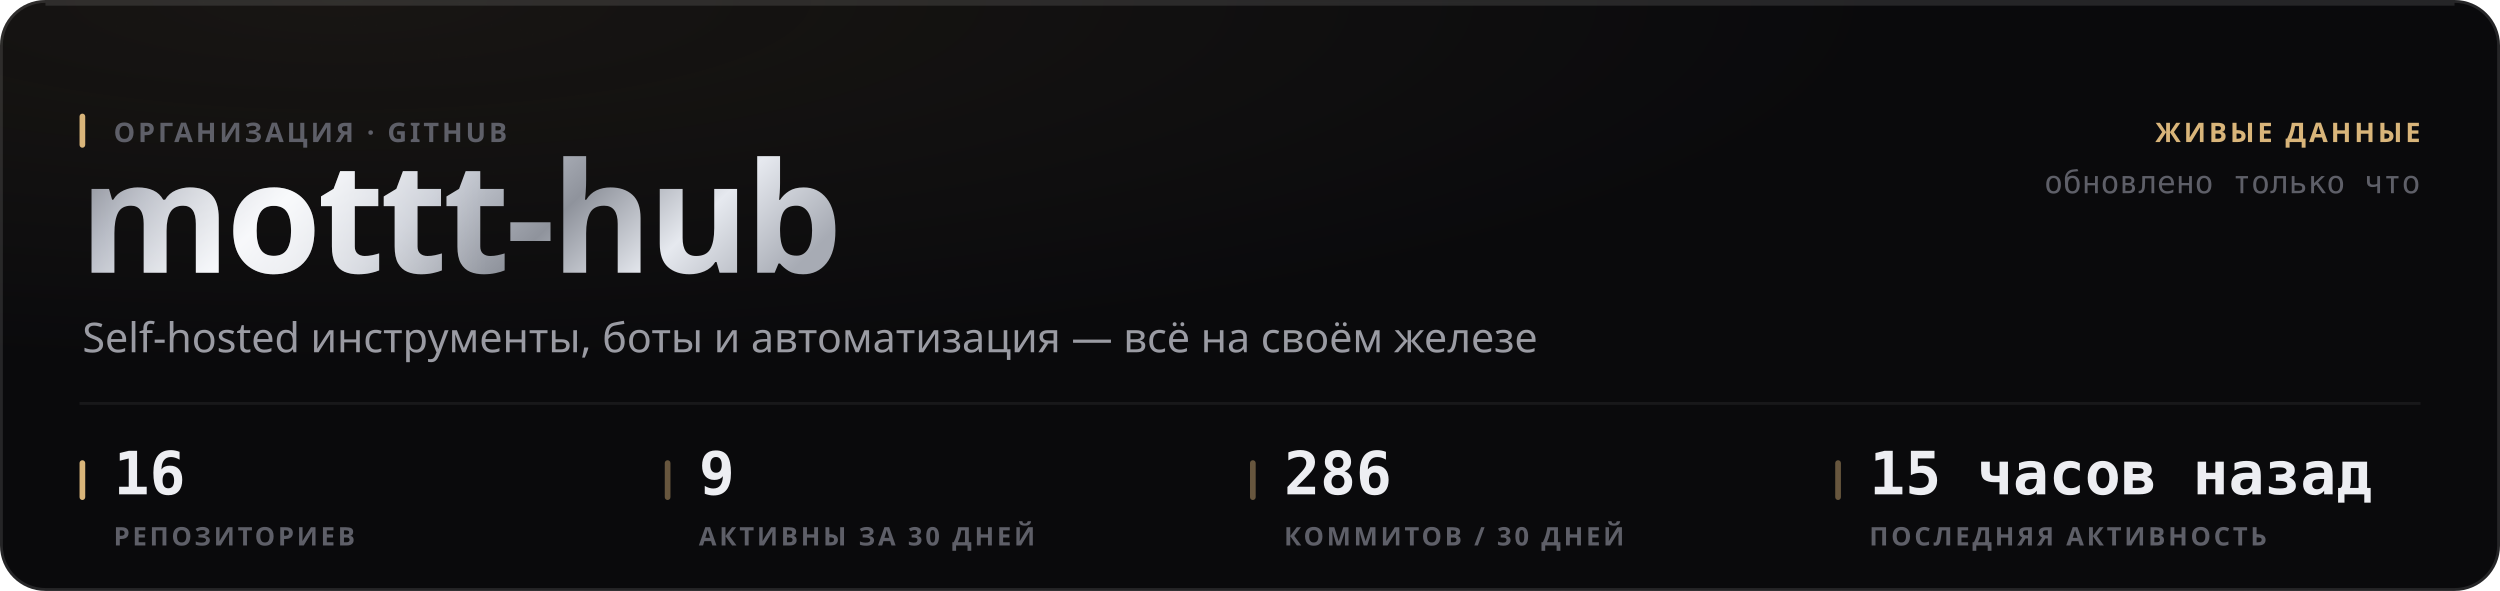
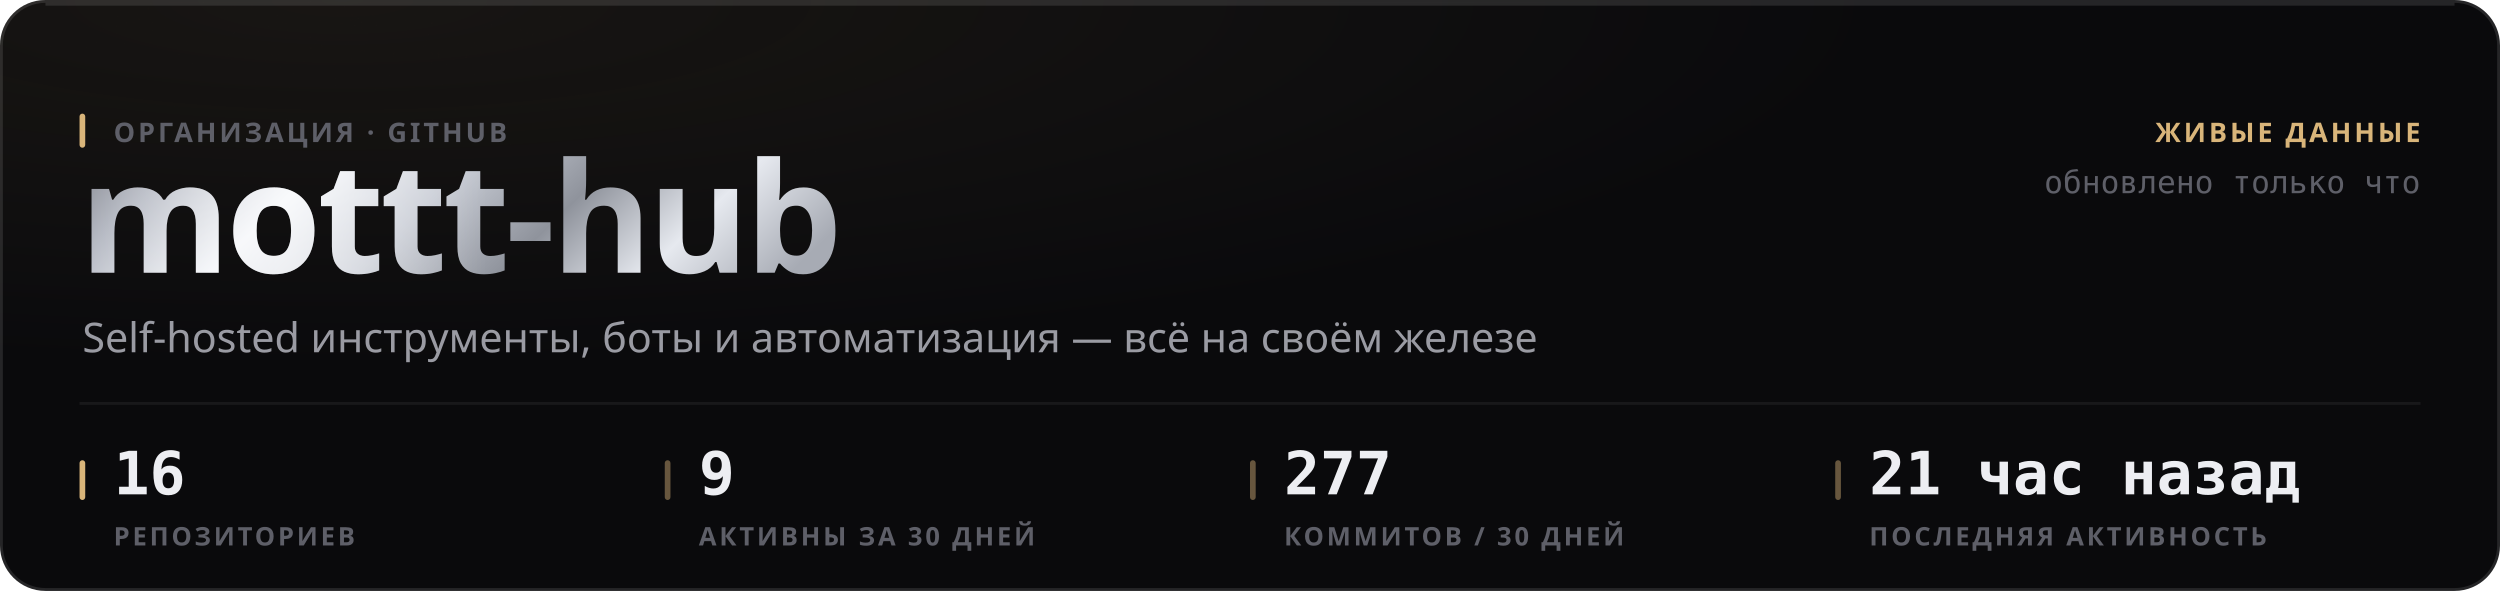
<svg xmlns="http://www.w3.org/2000/svg" width="880" height="208" viewBox="0 0 880 208" role="img">
  <style>
  text { font-family: -apple-system, BlinkMacSystemFont, 'Segoe UI', 'Noto Sans', Helvetica, Arial, sans-serif; }
  .mono { font-family: ui-monospace, 'SF Mono', 'Cascadia Mono', 'DejaVu Sans Mono', Menlo, Consolas, monospace; font-variant-numeric: tabular-nums; }
  .caps { letter-spacing: .1em; text-transform: uppercase; }

  @keyframes sheen  { from { transform: translateX(-120%); } to { transform: translateX(260%); } }
  @keyframes rise   { from { opacity: 0; transform: translateY(6px); } to { opacity: 1; transform: none; } }
  @keyframes slide  { from { opacity: 0; transform: translateX(-8px); } to { opacity: 1; transform: none; } }
  @keyframes grow   { from { transform: scaleY(0); } to { transform: scaleY(1); } }
  @keyframes widen  { from { transform: scaleX(0); } to { transform: scaleX(1); } }
  @keyframes draw   { from { stroke-dashoffset: 200; } to { stroke-dashoffset: 0; } }

  .sheen { animation: sheen 5.5s cubic-bezier(.45,0,.2,1) infinite; }
  .rise  { animation: rise .5s cubic-bezier(.16,1,.3,1) both; }
  .slide { animation: slide .42s cubic-bezier(.16,1,.3,1) both; }
  .bar   { transform-box: fill-box; transform-origin: 50% 100%;
           animation: grow .62s cubic-bezier(.16,1,.3,1) both; }
  .fill  { transform-box: fill-box; transform-origin: 0% 50%;
           animation: widen .8s cubic-bezier(.16,1,.3,1) both; }
  /* The hidden start state lives in the keyframes, never in the static rule.
     A renderer that ignores CSS animations then falls back to the FINISHED
     state — a drawn line, visible text — instead of an empty panel. */
  .spark { stroke-dasharray: 200;
           animation: draw 1.1s cubic-bezier(.16,1,.3,1) both; }

  @media (prefers-reduced-motion: reduce) {
    .sheen { animation: none; opacity: 0; }
    .rise, .slide, .bar, .fill, .spark { animation: none; opacity: 1; transform: none;
                                         stroke-dashoffset: 0; }
  }</style>
  <defs>
    <filter id="grain1" x="0" y="0" width="100%" height="100%">
      <feTurbulence type="fractalNoise" baseFrequency="0.82" numOctaves="3" stitchTiles="stitch" />
      <feColorMatrix type="saturate" values="0" />
    </filter>
    <radialGradient id="wash2" cx="14%" cy="0%" r="62%">
      <stop offset="0%" stop-color="#d9b57a" stop-opacity="0.07" />
      <stop offset="100%" stop-color="#d9b57a" stop-opacity="0" />
    </radialGradient>
    <linearGradient id="metal3" x1="0" y1="0" x2="1" y2="0.25">
      <stop offset="0%" stop-color="#6e7078" />
      <stop offset="16.667%" stop-color="#b4b8c2" />
      <stop offset="33.333%" stop-color="#f2f4f8" />
      <stop offset="50%" stop-color="#c7cbd4" />
      <stop offset="66.667%" stop-color="#8f939c" />
      <stop offset="83.333%" stop-color="#e6e9ef" />
      <stop offset="100%" stop-color="#a7abb4" />
    </linearGradient>
    <linearGradient id="sheengrad5" x1="0" y1="0" x2="1" y2="0">
      <stop offset="0%" stop-color="#ffffff" stop-opacity="0" />
      <stop offset="50%" stop-color="#ffffff" stop-opacity="0.5" />
      <stop offset="100%" stop-color="#ffffff" stop-opacity="0" />
    </linearGradient>
    <clipPath id="wordclip4">
      <text x="28" y="96" font-size="54" font-weight="800" letter-spacing="-0.025em" font-family="-apple-system, BlinkMacSystemFont, 'Segoe UI', Helvetica, Arial, sans-serif">mottt-hub</text>
    </clipPath>
  </defs>
  <rect width="880" height="208" rx="16" fill="#0a0a0c" />
  <rect width="880" height="208" rx="16" fill="url(#wash2)" />
  <rect width="880" height="208" rx="16" filter="url(#grain1)" opacity="0.05" style="mix-blend-mode:overlay" />
  <rect x=".5" y=".5" width="879" height="207" rx="15.5" fill="none" stroke="rgba(255,255,255,0.11)" />
  <path d="M16 1.5 H864" stroke="rgba(255,255,255,0.112)" stroke-width="1" fill="none" />
  <g clip-path="url(#wordclip4)">
    <rect x="28" y="42" width="287.116" height="70.2" fill="url(#metal3)" />
    <rect class="sheen" x="28" y="42" width="143.558" height="70.2" fill="url(#sheengrad5)" />
  </g>
  <rect x="28" y="40" width="2" height="12" rx="1" fill="#d9b57a" />
  <text x="40" y="50" font-size="9.5" font-weight="600" fill="#5e5f68" letter-spacing="0.11em">ОРГАНИЗАЦИЯ · GITHUB</text>
  <text x="29" y="124" font-size="14.5" font-weight="400" fill="#9a9ba3">Self-hosted инструменты, боты и автоматизация — всё на своём железе</text>
  <text x="852" y="50" font-size="9.5" font-weight="600" fill="#d9b57a" text-anchor="end" letter-spacing="0.11em">ЖИВЫЕ ДАННЫЕ</text>
  <text x="852" y="68" font-size="11" font-weight="400" fill="#5e5f68" text-anchor="end" class="mono">обновлено только что</text>
  <path d="M28 142 H852" stroke="rgba(255,255,255,0.06)" stroke-width="1" />
  <rect x="28" y="162" width="2" height="14" rx="1" fill="#d9b57a" />
  <text x="40" y="174" font-size="21" font-weight="700" fill="#edeef2" class="mono rise" opacity="1">16</text>
  <text x="40" y="192" font-size="9" font-weight="600" fill="#5e5f68" letter-spacing="0.11em">РЕПОЗИТОРИЕВ</text>
  <rect x="234" y="162" width="2" height="14" rx="1" fill="rgba(217,181,122,0.45)" />
  <text x="246" y="174" font-size="21" font-weight="700" fill="#edeef2" class="mono rise" opacity="1">9</text>
  <text x="246" y="192" font-size="9" font-weight="600" fill="#5e5f68" letter-spacing="0.11em">АКТИВНЫ ЗА 30 ДНЕЙ</text>
  <rect x="440" y="162" width="2" height="14" rx="1" fill="rgba(217,181,122,0.45)" />
-   <text x="452" y="174" font-size="21" font-weight="700" fill="#edeef2" class="mono rise" opacity="1">286</text>
+   <text x="452" y="174" font-size="21" font-weight="700" fill="#edeef2" class="mono rise" opacity="1">277</text>
  <text x="452" y="192" font-size="9" font-weight="600" fill="#5e5f68" letter-spacing="0.11em">КОММИТОВ / 30 ДНЕЙ</text>
  <rect x="646" y="162" width="2" height="14" rx="1" fill="rgba(217,181,122,0.45)" />
-   <text x="658" y="174" font-size="21" font-weight="700" fill="#edeef2" class="mono rise" opacity="1">15 часов назад</text>
+   <text x="658" y="174" font-size="21" font-weight="700" fill="#edeef2" class="mono rise" opacity="1">21 час назад</text>
  <text x="658" y="192" font-size="9" font-weight="600" fill="#5e5f68" letter-spacing="0.11em">ПОСЛЕДНЯЯ АКТИВНОСТЬ</text>
</svg>
